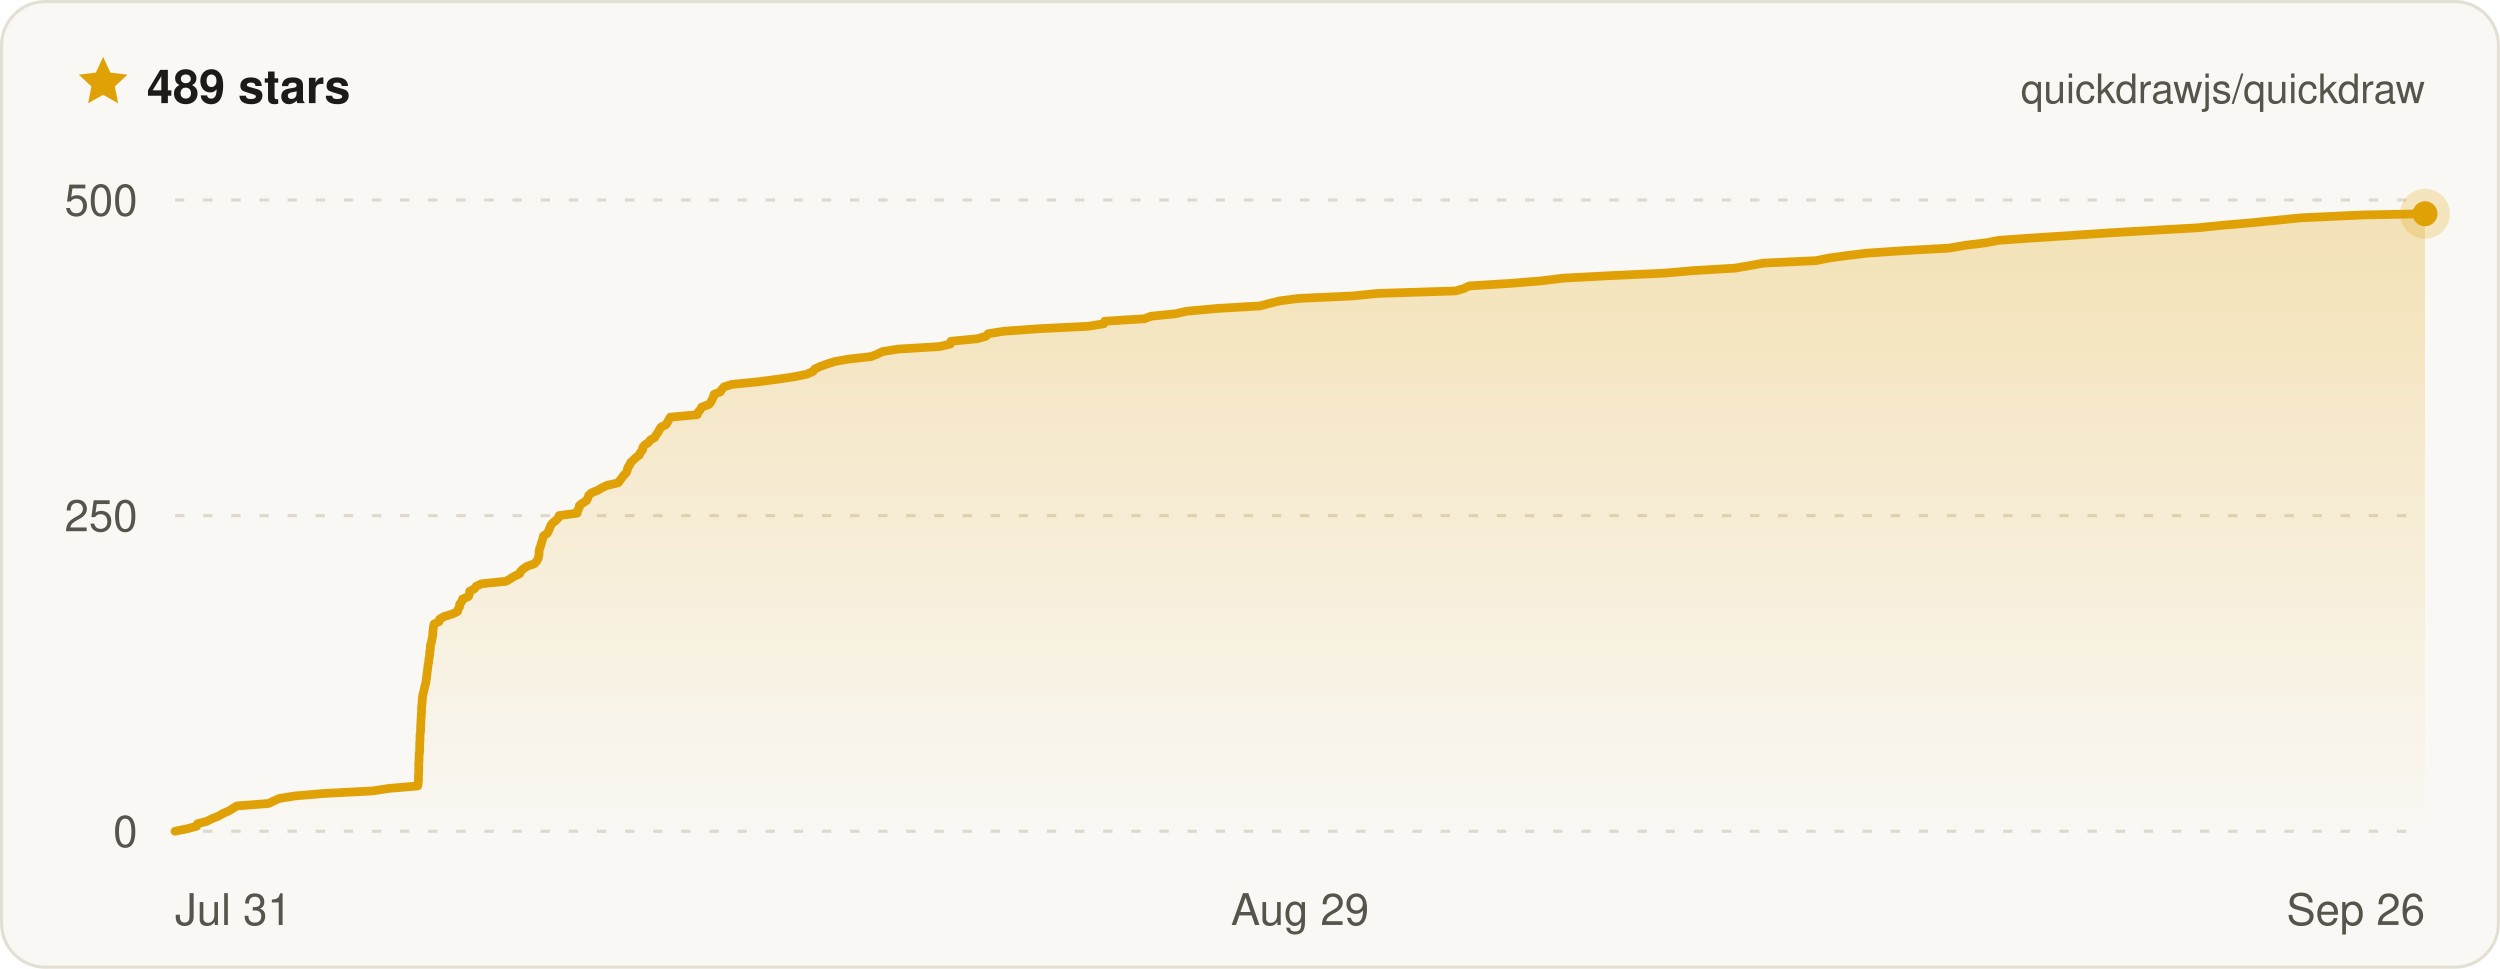
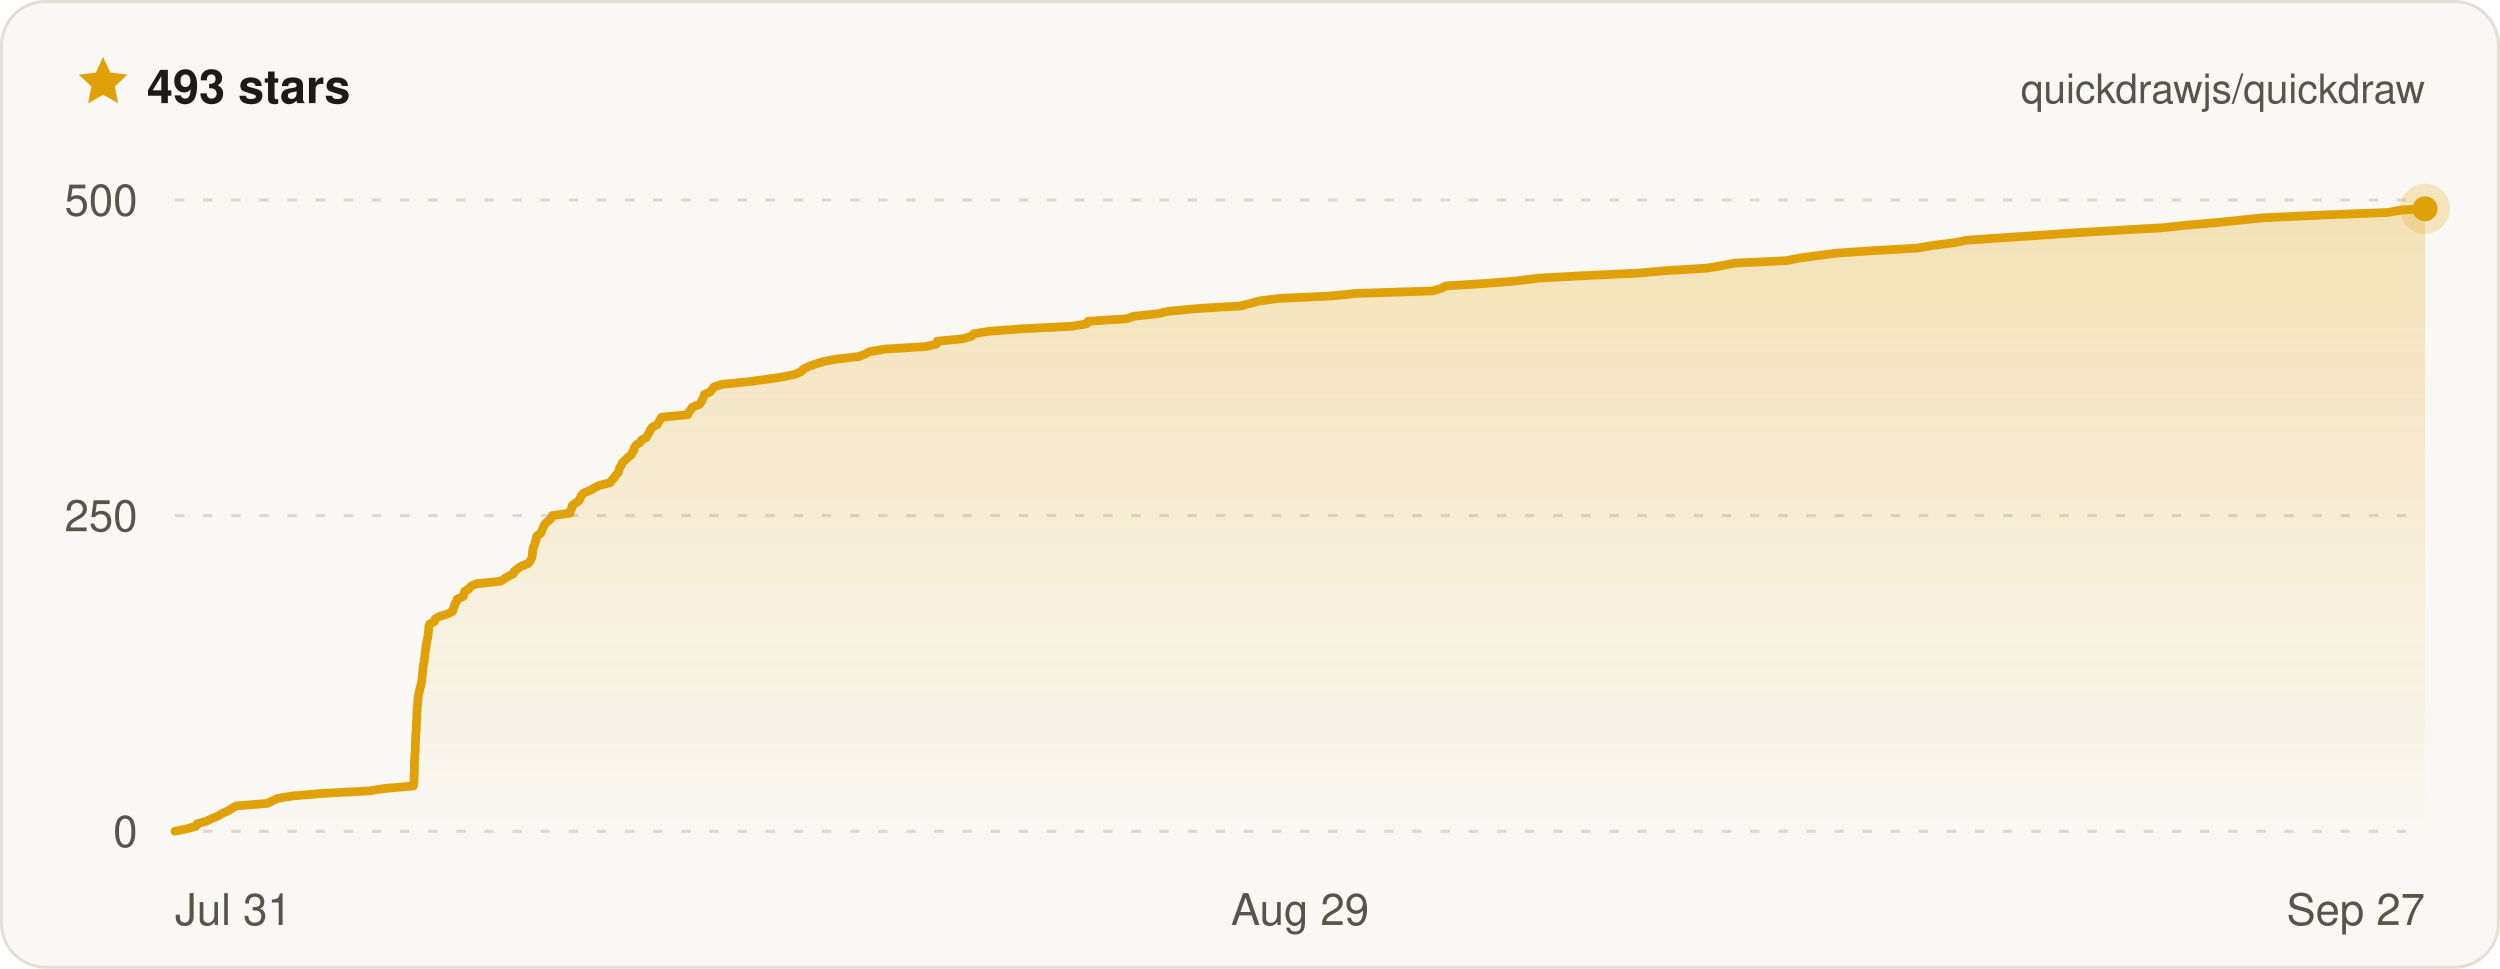
- <svg xmlns="http://www.w3.org/2000/svg" width="800" height="310" viewBox="0 0 800 310" font-family="ui-sans-serif, -apple-system, BlinkMacSystemFont, Segoe UI, Helvetica, Arial, sans-serif" role="img" aria-label="Quickdraw star history on GitHub — 489 stars">
+ <svg xmlns="http://www.w3.org/2000/svg" width="800" height="310" viewBox="0 0 800 310" font-family="ui-sans-serif, -apple-system, BlinkMacSystemFont, Segoe UI, Helvetica, Arial, sans-serif" role="img" aria-label="Quickdraw star history on GitHub — 493 stars">
  <defs>
    <linearGradient id="qd-star-fill" x1="0" y1="0" x2="0" y2="1">
      <stop offset="0%" stop-color="rgba(224, 161, 6, 0.26)" />
      <stop offset="100%" stop-color="rgba(224, 161, 6, 0)" />
    </linearGradient>
  </defs>
  <rect x="0.5" y="0.5" width="799" height="309" rx="14" fill="#faf8f4" stroke="#e3dfd4" />
  <g transform="translate(24 17) scale(0.75)">
    <path d="M12 1.6l3.1 6.7 7.3.9-5.4 5 1.4 7.2L12 17.8l-6.4 3.6L7 14.2 1.6 9.2l7.3-.9L12 1.6z" fill="#e0a106" />
  </g>
-   <text x="47" y="33" fill="#1c1b18" font-size="15" font-weight="700">489 stars</text>
+   <text x="47" y="33" fill="#1c1b18" font-size="15" font-weight="700">493 stars</text>
  <text x="776" y="33" fill="#57544c" font-size="13" text-anchor="end">quickdrawjs/quickdraw</text>
  <line x1="56" x2="776" y1="266" y2="266" stroke="#ded9cc" stroke-width="1" stroke-dasharray="3 6" />
  <line x1="56" x2="776" y1="165" y2="165" stroke="#ded9cc" stroke-width="1" stroke-dasharray="3 6" />
  <line x1="56" x2="776" y1="64" y2="64" stroke="#ded9cc" stroke-width="1" stroke-dasharray="3 6" />
-   <path d="M56 266 L59.9 265.2 L62.9 264.4 L63.2 263.6 L66.2 262.8 L67.8 262 L69.8 261.2 L71.4 260.3 L73.2 259.5 L74.5 258.7 L75.8 257.9 L86 257.1 L87.6 256.3 L89.4 255.5 L94.4 254.7 L103.8 253.9 L119.2 253.1 L124.4 252.3 L133.7 251.5 L133.8 250.6 L133.9 249.8 L133.9 249 L133.9 248.2 L134 247.4 L134 246.6 L134 245.8 L134 245 L134 244.2 L134.1 243.4 L134.1 242.6 L134.1 241.8 L134.2 241 L134.3 240.1 L134.3 239.3 L134.3 238.5 L134.3 237.7 L134.4 236.9 L134.4 236.1 L134.4 235.3 L134.5 234.5 L134.6 233.7 L134.6 232.9 L134.6 232.1 L134.7 231.3 L134.7 230.4 L134.8 229.6 L134.8 228.8 L134.9 228 L134.9 227.2 L134.9 226.4 L135 225.6 L135.1 224.8 L135.1 224 L135.2 223.2 L135.3 222.4 L135.5 221.6 L135.7 220.8 L135.9 219.9 L136.1 219.1 L136.3 218.3 L136.4 217.5 L136.5 216.7 L136.6 215.9 L136.7 215.1 L136.8 214.3 L136.9 213.5 L137 212.7 L137.2 211.9 L137.2 211.1 L137.4 210.2 L137.5 209.4 L137.5 208.6 L137.7 207.8 L137.7 207 L137.8 206.2 L138.1 205.4 L138.2 204.6 L138.4 203.8 L138.5 203 L138.5 202.2 L138.6 201.4 L138.7 200.6 L138.9 199.7 L140.5 198.9 L140.7 198.1 L142.1 197.3 L144.7 196.5 L146.4 195.7 L146.6 194.9 L147.1 194.1 L147.1 193.3 L147.8 192.5 L148 191.7 L149.9 190.9 L150.2 190 L150.3 189.2 L151.8 188.4 L152.4 187.6 L154.1 186.8 L162 186 L163.3 185.2 L164.6 184.4 L166.3 183.6 L166.6 182.8 L167.5 182 L168.7 181.2 L171 180.4 L171.8 179.5 L172.2 178.7 L172.4 177.9 L172.5 177.1 L172.5 176.3 L172.7 175.5 L173 174.7 L173.2 173.9 L173.5 173.1 L173.7 172.3 L173.9 171.5 L175.1 170.7 L175.6 169.8 L175.9 169 L176.2 168.2 L176.8 167.4 L177.8 166.6 L178.6 165.8 L178.9 165 L184.7 164.2 L184.8 163.4 L185.3 162.6 L185.4 161.8 L186.4 161 L187.7 160.2 L188.1 159.3 L188.4 158.5 L189.3 157.7 L191.3 156.9 L192.6 156.1 L194.3 155.3 L197.8 154.5 L198.4 153.7 L199 152.9 L199.6 152.1 L200.4 151.3 L200.7 150.5 L200.9 149.6 L201.5 148.8 L201.8 148 L202.7 147.2 L203.5 146.4 L204.6 145.6 L204.9 144.8 L205.6 144 L205.7 143.2 L206.3 142.4 L207.5 141.6 L208.1 140.8 L209.5 140 L210 139.1 L210.6 138.3 L211 137.5 L211.5 136.7 L213.1 135.9 L213.6 135.1 L214 134.3 L214.5 133.5 L223.1 132.7 L223.4 131.9 L224.1 131.1 L224.5 130.3 L226.9 129.4 L227.5 128.6 L227.9 127.8 L228.3 127 L228.5 126.2 L230.5 125.4 L231 124.6 L231.7 123.8 L234.2 123 L242.4 122.2 L248.5 121.4 L253.9 120.6 L258 119.8 L260.1 118.9 L260.7 118.1 L262.4 117.3 L264.6 116.5 L267.1 115.7 L271.6 114.9 L278.8 114.1 L280.8 113.3 L282.4 112.5 L287.5 111.7 L300.6 110.9 L304.1 110.1 L304.3 109.2 L312.7 108.4 L315.5 107.6 L316.2 106.8 L321.2 106 L332.3 105.2 L348.3 104.4 L353.2 103.6 L353.5 102.8 L366.2 102 L368.3 101.2 L376.2 100.4 L379.7 99.6 L389.6 98.7 L403.2 97.9 L406.2 97.1 L409.4 96.3 L415.6 95.5 L432.9 94.7 L440.8 93.9 L465.8 93.1 L468.5 92.3 L470.1 91.5 L483 90.7 L493 89.9 L500.3 89 L515.5 88.2 L532.7 87.4 L541.9 86.6 L555.2 85.8 L559.9 85 L564.3 84.2 L581.2 83.4 L585.1 82.6 L590.9 81.8 L597.5 81 L609.3 80.2 L623.7 79.4 L628.8 78.5 L635.5 77.7 L639.6 76.9 L651.1 76.1 L663.5 75.3 L675.2 74.5 L689 73.7 L703.2 72.9 L711 72.1 L720.3 71.3 L728.4 70.5 L736.3 69.7 L755.8 68.8 L776 68.4 L776 68.4 L776 266 L56 266 Z" fill="url(#qd-star-fill)" />
-   <path d="M56 266 L59.9 265.2 L62.9 264.4 L63.2 263.6 L66.2 262.8 L67.8 262 L69.8 261.2 L71.4 260.3 L73.2 259.5 L74.5 258.7 L75.8 257.9 L86 257.1 L87.6 256.3 L89.4 255.5 L94.4 254.7 L103.8 253.9 L119.2 253.1 L124.4 252.3 L133.7 251.5 L133.8 250.6 L133.9 249.8 L133.9 249 L133.9 248.2 L134 247.4 L134 246.6 L134 245.8 L134 245 L134 244.2 L134.1 243.4 L134.1 242.6 L134.1 241.8 L134.2 241 L134.3 240.1 L134.3 239.3 L134.3 238.5 L134.3 237.7 L134.4 236.9 L134.4 236.1 L134.4 235.3 L134.5 234.5 L134.6 233.7 L134.6 232.9 L134.6 232.1 L134.7 231.3 L134.7 230.4 L134.8 229.6 L134.8 228.8 L134.9 228 L134.9 227.2 L134.9 226.4 L135 225.6 L135.1 224.8 L135.1 224 L135.2 223.2 L135.3 222.4 L135.5 221.6 L135.7 220.8 L135.9 219.9 L136.1 219.1 L136.3 218.3 L136.4 217.5 L136.5 216.7 L136.6 215.9 L136.7 215.1 L136.8 214.3 L136.9 213.5 L137 212.7 L137.2 211.9 L137.2 211.1 L137.4 210.2 L137.5 209.4 L137.5 208.6 L137.7 207.8 L137.7 207 L137.8 206.2 L138.1 205.4 L138.2 204.6 L138.4 203.8 L138.5 203 L138.5 202.2 L138.6 201.4 L138.7 200.6 L138.9 199.7 L140.5 198.9 L140.7 198.1 L142.1 197.3 L144.7 196.5 L146.4 195.7 L146.6 194.9 L147.1 194.1 L147.1 193.3 L147.8 192.5 L148 191.7 L149.9 190.9 L150.2 190 L150.3 189.2 L151.8 188.4 L152.4 187.6 L154.1 186.8 L162 186 L163.3 185.2 L164.6 184.4 L166.3 183.6 L166.6 182.8 L167.5 182 L168.7 181.2 L171 180.4 L171.8 179.5 L172.2 178.7 L172.4 177.9 L172.5 177.1 L172.5 176.3 L172.7 175.5 L173 174.7 L173.2 173.9 L173.5 173.1 L173.7 172.3 L173.9 171.5 L175.1 170.7 L175.6 169.8 L175.9 169 L176.2 168.2 L176.8 167.4 L177.8 166.6 L178.6 165.8 L178.9 165 L184.7 164.2 L184.8 163.4 L185.3 162.6 L185.4 161.8 L186.4 161 L187.7 160.2 L188.1 159.3 L188.4 158.5 L189.3 157.7 L191.3 156.9 L192.6 156.1 L194.3 155.3 L197.8 154.5 L198.4 153.7 L199 152.9 L199.6 152.1 L200.4 151.3 L200.7 150.5 L200.9 149.6 L201.5 148.8 L201.8 148 L202.7 147.2 L203.5 146.4 L204.6 145.6 L204.9 144.8 L205.6 144 L205.7 143.2 L206.3 142.4 L207.5 141.6 L208.1 140.8 L209.5 140 L210 139.1 L210.6 138.3 L211 137.5 L211.5 136.7 L213.1 135.9 L213.6 135.1 L214 134.3 L214.5 133.5 L223.1 132.7 L223.4 131.9 L224.1 131.1 L224.5 130.3 L226.9 129.4 L227.5 128.6 L227.9 127.8 L228.3 127 L228.5 126.2 L230.5 125.4 L231 124.6 L231.7 123.8 L234.2 123 L242.4 122.2 L248.5 121.4 L253.9 120.6 L258 119.8 L260.1 118.9 L260.7 118.1 L262.4 117.3 L264.6 116.5 L267.1 115.7 L271.6 114.9 L278.8 114.1 L280.8 113.3 L282.4 112.5 L287.5 111.7 L300.6 110.9 L304.1 110.1 L304.3 109.2 L312.7 108.4 L315.5 107.6 L316.2 106.8 L321.2 106 L332.3 105.2 L348.3 104.4 L353.2 103.6 L353.5 102.8 L366.2 102 L368.3 101.2 L376.2 100.4 L379.7 99.6 L389.6 98.7 L403.2 97.9 L406.2 97.1 L409.4 96.3 L415.6 95.5 L432.9 94.7 L440.8 93.9 L465.8 93.1 L468.5 92.3 L470.1 91.5 L483 90.7 L493 89.9 L500.3 89 L515.5 88.2 L532.7 87.4 L541.9 86.6 L555.2 85.8 L559.9 85 L564.3 84.2 L581.2 83.4 L585.1 82.6 L590.9 81.8 L597.5 81 L609.3 80.2 L623.7 79.4 L628.8 78.5 L635.5 77.7 L639.6 76.9 L651.1 76.1 L663.5 75.3 L675.2 74.5 L689 73.7 L703.2 72.9 L711 72.1 L720.3 71.3 L728.4 70.5 L736.3 69.7 L755.8 68.8 L776 68.4 L776 68.4" fill="none" stroke="#e0a106" stroke-width="2.8" stroke-linejoin="round" stroke-linecap="round" />
-   <circle cx="776" cy="68.4" r="8" fill="#e0a106" opacity="0.22" />
-   <circle cx="776" cy="68.4" r="4" fill="#e0a106" />
+   <path d="M56 266 L59.9 265.2 L62.7 264.4 L63.1 263.6 L66 262.8 L67.6 262 L69.6 261.2 L71.1 260.3 L72.9 259.5 L74.2 258.7 L75.5 257.9 L85.5 257.1 L87.1 256.3 L88.8 255.5 L93.7 254.7 L103 253.9 L118 253.1 L123.2 252.3 L132.3 251.5 L132.4 250.6 L132.5 249.8 L132.5 249 L132.5 248.2 L132.6 247.4 L132.6 246.6 L132.6 245.8 L132.6 245 L132.6 244.2 L132.7 243.4 L132.7 242.6 L132.7 241.8 L132.8 241 L132.9 240.1 L132.9 239.3 L132.9 238.5 L132.9 237.7 L133 236.9 L133 236.1 L133 235.3 L133.1 234.5 L133.2 233.7 L133.2 232.9 L133.2 232.1 L133.3 231.3 L133.3 230.4 L133.4 229.6 L133.4 228.8 L133.4 228 L133.5 227.2 L133.5 226.4 L133.6 225.6 L133.7 224.8 L133.7 224 L133.8 223.2 L133.9 222.4 L134.1 221.6 L134.3 220.8 L134.5 219.9 L134.7 219.1 L134.9 218.3 L135 217.5 L135.1 216.7 L135.1 215.9 L135.3 215.1 L135.3 214.3 L135.4 213.5 L135.5 212.7 L135.7 211.9 L135.8 211.1 L135.9 210.2 L136 209.4 L136.1 208.6 L136.2 207.8 L136.3 207 L136.4 206.2 L136.6 205.4 L136.7 204.6 L136.9 203.8 L137 203 L137.1 202.2 L137.2 201.4 L137.2 200.6 L137.5 199.7 L139 198.9 L139.2 198.1 L140.5 197.3 L143.1 196.5 L144.8 195.7 L145 194.9 L145.4 194.1 L145.5 193.3 L146.1 192.5 L146.3 191.7 L148.2 190.9 L148.5 190 L148.7 189.2 L150.1 188.4 L150.7 187.6 L152.4 186.8 L160.1 186 L161.4 185.2 L162.7 184.4 L164.3 183.6 L164.6 182.8 L165.6 182 L166.7 181.2 L168.9 180.4 L169.7 179.5 L170.1 178.7 L170.3 177.9 L170.4 177.1 L170.4 176.3 L170.6 175.5 L170.9 174.7 L171.2 173.9 L171.4 173.1 L171.6 172.3 L171.8 171.5 L173 170.7 L173.4 169.8 L173.7 169 L174.1 168.2 L174.6 167.4 L175.6 166.6 L176.4 165.8 L176.7 165 L182.4 164.2 L182.5 163.4 L183 162.6 L183.1 161.8 L184.1 161 L185.3 160.2 L185.7 159.3 L186.1 158.5 L186.9 157.7 L188.9 156.9 L190.2 156.1 L191.9 155.3 L195.2 154.5 L195.8 153.7 L196.5 152.9 L197 152.1 L197.8 151.3 L198.1 150.5 L198.3 149.6 L198.9 148.8 L199.2 148 L200.1 147.2 L200.9 146.4 L202 145.6 L202.3 144.8 L202.9 144 L203 143.2 L203.6 142.4 L204.8 141.6 L205.3 140.8 L206.8 140 L207.3 139.1 L207.8 138.3 L208.2 137.5 L208.7 136.7 L210.3 135.9 L210.8 135.1 L211.2 134.3 L211.7 133.5 L220.1 132.7 L220.4 131.9 L221.1 131.1 L221.5 130.3 L223.8 129.4 L224.4 128.6 L224.8 127.8 L225.2 127 L225.4 126.2 L227.3 125.4 L227.9 124.6 L228.5 123.8 L231 123 L239 122.2 L245.1 121.4 L250.4 120.6 L254.4 119.8 L256.4 118.9 L257.1 118.1 L258.7 117.3 L260.9 116.5 L263.4 115.7 L267.7 114.9 L274.8 114.1 L276.8 113.3 L278.4 112.5 L283.3 111.7 L296.2 110.9 L299.7 110.1 L299.9 109.2 L308.1 108.4 L310.9 107.6 L311.6 106.8 L316.5 106 L327.4 105.2 L343.1 104.4 L347.8 103.6 L348.2 102.8 L360.6 102 L362.7 101.2 L370.5 100.4 L373.9 99.6 L383.6 98.7 L397 97.9 L400 97.1 L403.1 96.3 L409.2 95.5 L426.2 94.7 L433.9 93.9 L458.5 93.1 L461.1 92.3 L462.7 91.5 L475.4 90.7 L485.2 89.9 L492.4 89 L507.2 88.2 L524.2 87.4 L533.2 86.6 L546.3 85.8 L550.9 85 L555.2 84.2 L571.8 83.4 L575.7 82.6 L581.4 81.8 L587.8 81 L599.4 80.2 L613.5 79.4 L618.6 78.5 L625.2 77.7 L629.1 76.9 L640.4 76.1 L652.7 75.3 L664.1 74.5 L677.7 73.7 L691.7 72.9 L699.3 72.1 L708.5 71.3 L716.4 70.5 L724.1 69.7 L743.3 68.8 L764.1 68 L768.4 67.2 L776 66.8 L776 66.8 L776 266 L56 266 Z" fill="url(#qd-star-fill)" />
+   <path d="M56 266 L59.9 265.2 L62.7 264.4 L63.1 263.6 L66 262.8 L67.6 262 L69.6 261.2 L71.1 260.3 L72.9 259.5 L74.2 258.7 L75.5 257.9 L85.5 257.1 L87.1 256.3 L88.8 255.5 L93.7 254.7 L103 253.9 L118 253.1 L123.2 252.3 L132.3 251.5 L132.4 250.6 L132.5 249.8 L132.5 249 L132.5 248.2 L132.6 247.4 L132.6 246.6 L132.6 245.8 L132.6 245 L132.6 244.2 L132.7 243.4 L132.7 242.6 L132.7 241.8 L132.8 241 L132.9 240.1 L132.9 239.3 L132.9 238.5 L132.9 237.7 L133 236.9 L133 236.1 L133 235.3 L133.1 234.5 L133.2 233.7 L133.2 232.9 L133.2 232.1 L133.3 231.3 L133.3 230.4 L133.4 229.6 L133.4 228.8 L133.4 228 L133.5 227.2 L133.5 226.4 L133.6 225.6 L133.7 224.8 L133.7 224 L133.8 223.2 L133.9 222.4 L134.1 221.6 L134.3 220.8 L134.5 219.9 L134.7 219.1 L134.9 218.3 L135 217.5 L135.1 216.7 L135.1 215.9 L135.3 215.1 L135.3 214.3 L135.4 213.5 L135.5 212.7 L135.7 211.9 L135.8 211.1 L135.9 210.2 L136 209.4 L136.1 208.6 L136.2 207.8 L136.3 207 L136.4 206.2 L136.6 205.4 L136.7 204.6 L136.9 203.8 L137 203 L137.1 202.2 L137.2 201.4 L137.2 200.6 L137.5 199.7 L139 198.9 L139.2 198.1 L140.5 197.3 L143.1 196.5 L144.8 195.7 L145 194.9 L145.4 194.1 L145.5 193.3 L146.1 192.5 L146.3 191.7 L148.2 190.9 L148.5 190 L148.7 189.2 L150.1 188.4 L150.7 187.6 L152.4 186.8 L160.1 186 L161.4 185.2 L162.7 184.4 L164.3 183.6 L164.6 182.8 L165.6 182 L166.7 181.2 L168.9 180.4 L169.7 179.5 L170.1 178.7 L170.3 177.9 L170.4 177.1 L170.4 176.3 L170.6 175.5 L170.9 174.7 L171.2 173.9 L171.4 173.1 L171.6 172.3 L171.8 171.5 L173 170.7 L173.4 169.8 L173.7 169 L174.1 168.2 L174.6 167.4 L175.6 166.6 L176.4 165.8 L176.7 165 L182.4 164.2 L182.5 163.4 L183 162.6 L183.1 161.8 L184.1 161 L185.3 160.2 L185.7 159.3 L186.1 158.5 L186.9 157.7 L188.9 156.9 L190.2 156.1 L191.9 155.3 L195.2 154.5 L195.8 153.7 L196.5 152.9 L197 152.1 L197.8 151.3 L198.1 150.5 L198.3 149.6 L198.9 148.8 L199.2 148 L200.1 147.2 L200.9 146.4 L202 145.6 L202.3 144.8 L202.9 144 L203 143.2 L203.6 142.4 L204.8 141.6 L205.3 140.8 L206.8 140 L207.3 139.1 L207.8 138.3 L208.2 137.5 L208.7 136.7 L210.3 135.9 L210.8 135.1 L211.2 134.3 L211.7 133.5 L220.1 132.7 L220.4 131.9 L221.1 131.1 L221.5 130.3 L223.8 129.4 L224.4 128.6 L224.8 127.8 L225.2 127 L225.4 126.2 L227.3 125.4 L227.9 124.6 L228.5 123.8 L231 123 L239 122.2 L245.1 121.4 L250.4 120.6 L254.4 119.8 L256.4 118.9 L257.1 118.1 L258.7 117.3 L260.9 116.5 L263.4 115.7 L267.7 114.9 L274.8 114.1 L276.8 113.3 L278.4 112.5 L283.3 111.7 L296.2 110.9 L299.7 110.1 L299.9 109.2 L308.1 108.4 L310.9 107.6 L311.6 106.8 L316.5 106 L327.4 105.2 L343.1 104.4 L347.8 103.6 L348.2 102.8 L360.6 102 L362.7 101.2 L370.5 100.4 L373.9 99.6 L383.6 98.7 L397 97.9 L400 97.1 L403.1 96.3 L409.2 95.5 L426.2 94.7 L433.9 93.9 L458.5 93.1 L461.1 92.3 L462.7 91.5 L475.4 90.7 L485.2 89.9 L492.4 89 L507.2 88.2 L524.2 87.4 L533.2 86.6 L546.3 85.8 L550.9 85 L555.2 84.2 L571.8 83.4 L575.7 82.6 L581.4 81.8 L587.8 81 L599.4 80.2 L613.5 79.4 L618.6 78.5 L625.2 77.7 L629.1 76.9 L640.4 76.1 L652.7 75.3 L664.1 74.5 L677.7 73.7 L691.7 72.9 L699.3 72.1 L708.5 71.3 L716.4 70.5 L724.1 69.7 L743.3 68.8 L764.1 68 L768.4 67.2 L776 66.8 L776 66.8" fill="none" stroke="#e0a106" stroke-width="2.8" stroke-linejoin="round" stroke-linecap="round" />
+   <circle cx="776" cy="66.8" r="8" fill="#e0a106" opacity="0.22" />
+   <circle cx="776" cy="66.8" r="4" fill="#e0a106" />
  <text x="44" y="271" fill="#57544c" font-size="14" text-anchor="end">0</text>
  <text x="44" y="170" fill="#57544c" font-size="14" text-anchor="end">250</text>
  <text x="44" y="69" fill="#57544c" font-size="14" text-anchor="end">500</text>
  <text x="56" y="296" fill="#57544c" font-size="14" text-anchor="start">Jul 31</text>
  <text x="416" y="296" fill="#57544c" font-size="14" text-anchor="middle">Aug 29</text>
-   <text x="776" y="296" fill="#57544c" font-size="14" text-anchor="end">Sep 26</text>
+   <text x="776" y="296" fill="#57544c" font-size="14" text-anchor="end">Sep 27</text>
</svg>
